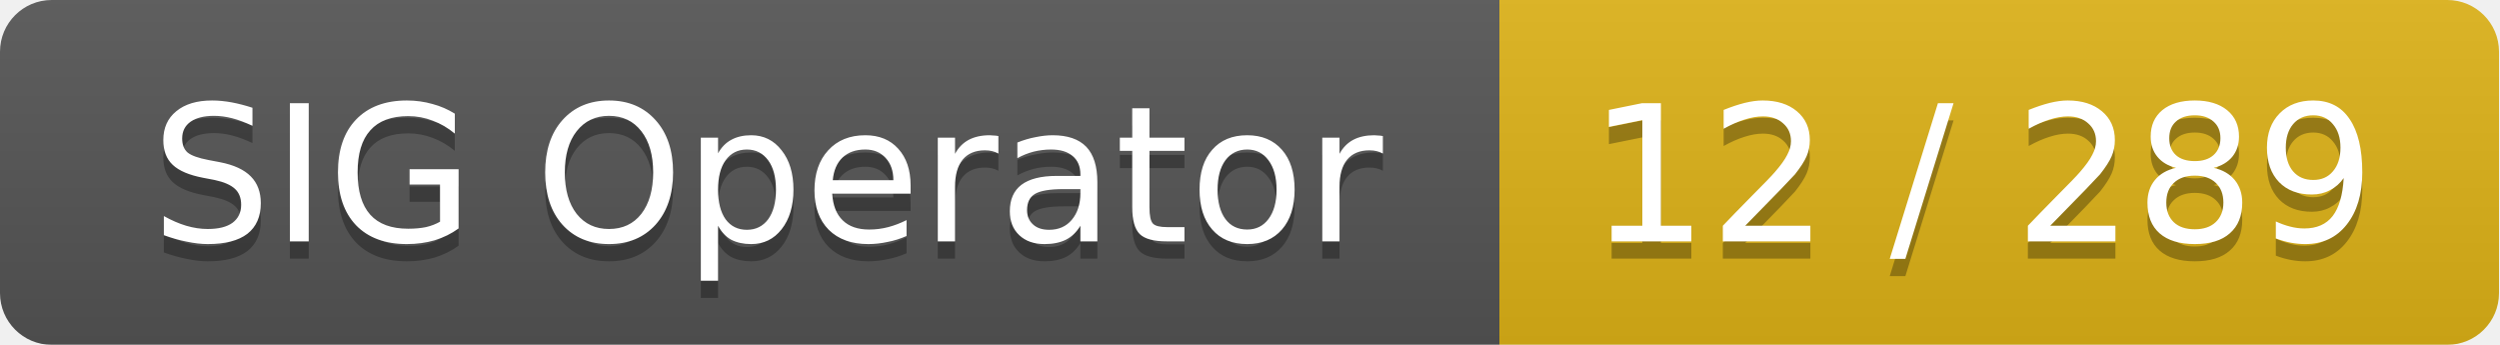
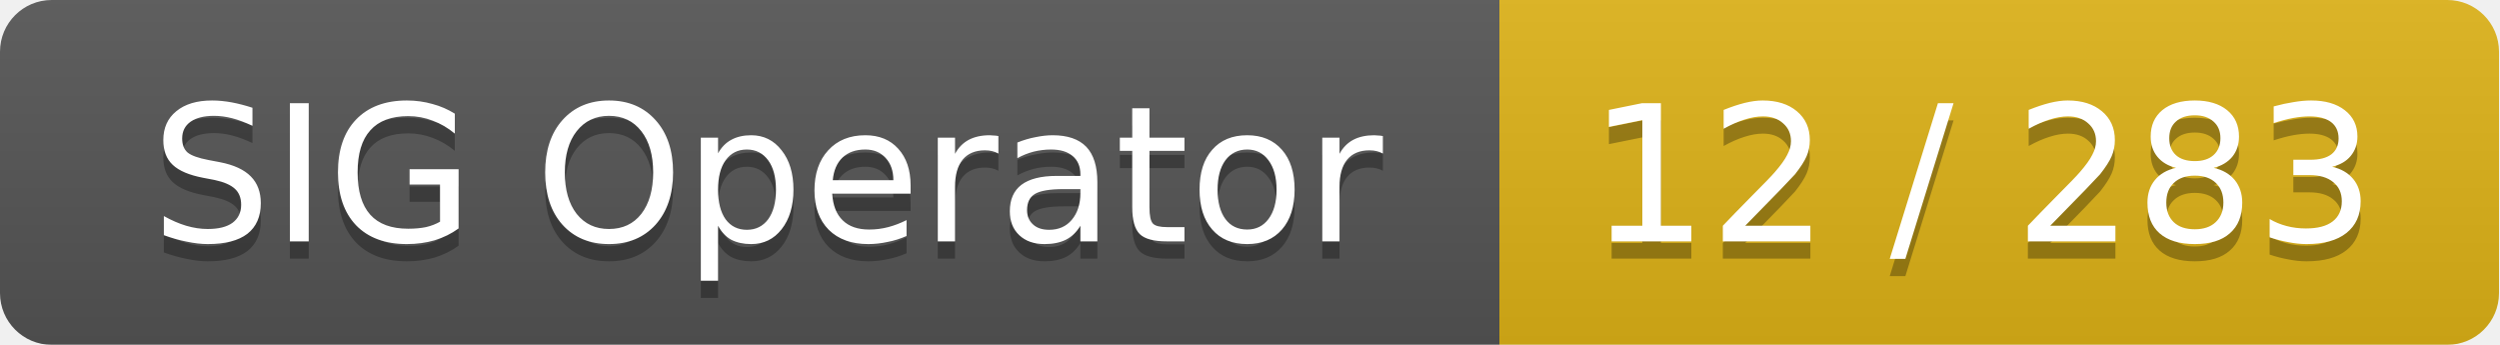
<svg xmlns="http://www.w3.org/2000/svg" width="145" height="20">
  <linearGradient id="smooth" x2="0" y2="100%">
    <stop offset="0" stop-color="#bbb" stop-opacity=".1" />
    <stop offset="1" stop-opacity=".1" />
  </linearGradient>
  <mask id="round">
    <rect width="145" height="20" rx="3" fill="#fff" />
  </mask>
  <g mask="url(#round)">
    <rect width="87" height="20" fill="#555" />
    <rect x="87" width="58" height="20" fill="#dfb317" />
    <rect width="145" height="20" fill="url(#smooth)" />
  </g>
  <g fill="#fff" text-anchor="middle" font-family="DejaVu Sans,Verdana,Geneva,sans-serif" font-size="11">
    <text x="44.5" y="15" fill="#010101" fill-opacity=".3">SIG Operator</text>
    <text x="44.5" y="14">SIG Operator</text>
-     <text x="115" y="15" fill="#010101" fill-opacity=".3">12 / 289</text>
-     <text x="115" y="14">12 / 289</text>
+     <text x="115" y="15" fill="#010101" fill-opacity=".3">12 / 283</text>
+     <text x="115" y="14">12 / 283</text>
  </g>
</svg>
